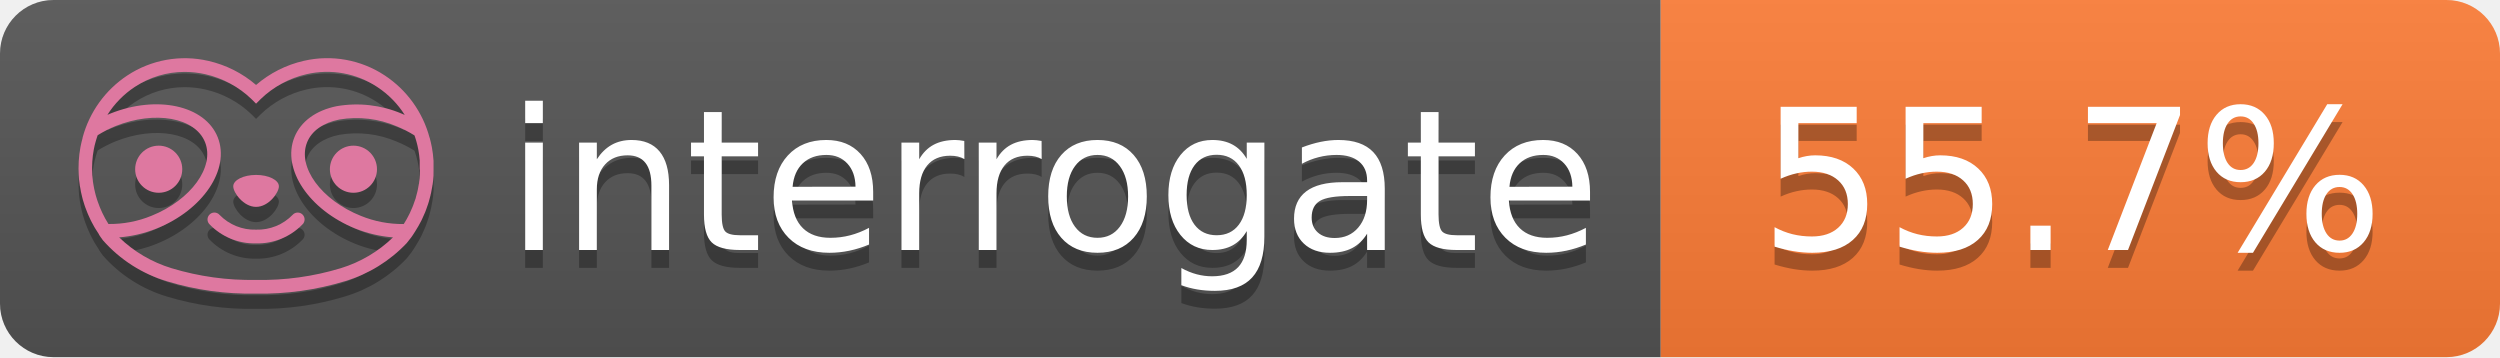
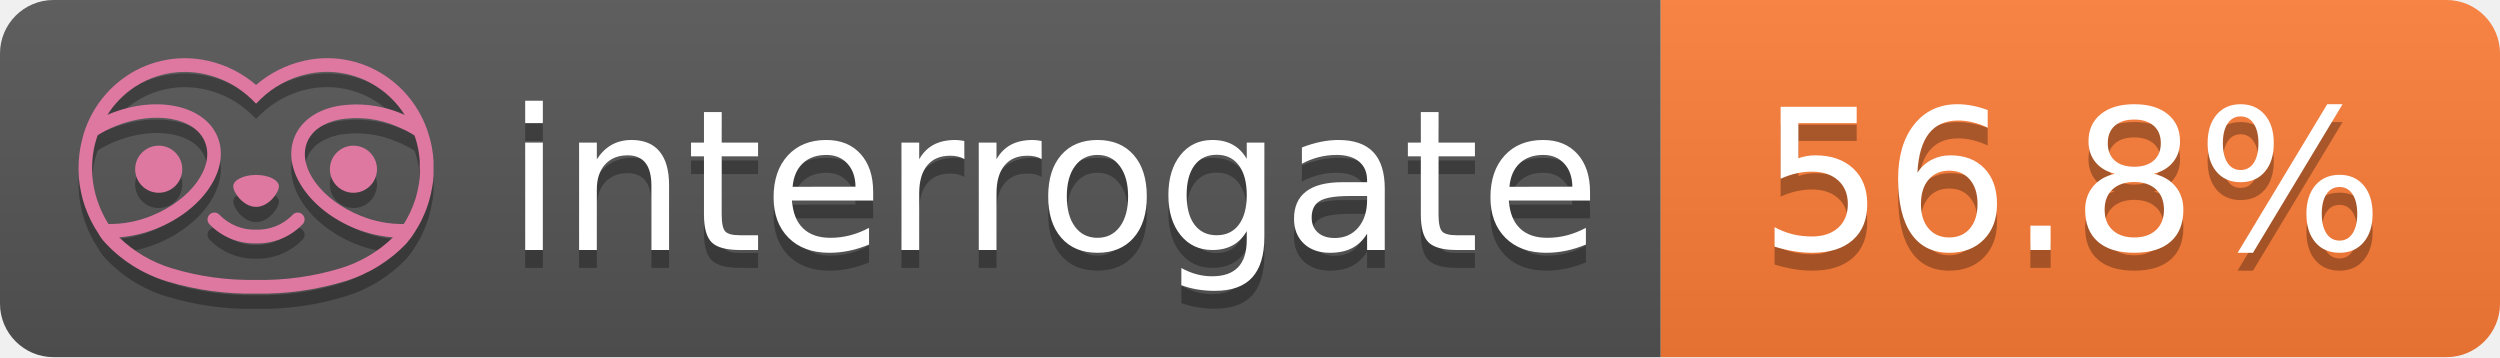
- <svg xmlns="http://www.w3.org/2000/svg" width="140" height="20" role="img" aria-label="interrogate: 55.7%">
+ <svg xmlns="http://www.w3.org/2000/svg" width="140" height="20" role="img" aria-label="interrogate: 56.8%">
  <linearGradient id="s" x2="0" y2="100%">
    <stop offset="0" stop-color="#bbb" stop-opacity=".1" />
    <stop offset="1" stop-opacity=".1" />
  </linearGradient>
  <clipPath id="r">
    <rect width="140" height="20" rx="3" fill="#fff" />
  </clipPath>
  <g clip-path="url(#r)">
    <rect width="93" height="20" fill="#555" />
    <rect x="93" width="47" height="20" fill="#fe7d37" />
    <rect width="140" height="20" fill="url(#s)" />
  </g>
  <g fill="#fff" text-anchor="middle" font-family="Verdana,Geneva,DejaVu Sans,sans-serif" text-rendering="geometricPrecision" font-size="110">
    <text aria-hidden="true" x="590" y="150" fill="#010101" fill-opacity=".3" transform="scale(.1)" textLength="610">interrogate</text>
    <text x="590" y="140" transform="scale(.1)" fill="#fff" textLength="610">interrogate</text>
-     <text aria-hidden="true" x="1160" y="150" fill="#010101" fill-opacity=".3" transform="scale(.1)" textLength="370">55.7%</text>
-     <text x="1160" y="140" transform="scale(.1)" fill="#fff" textLength="370" data-interrogate="result">55.7%</text>
+     <text aria-hidden="true" x="1160" y="150" fill="#010101" fill-opacity=".3" transform="scale(.1)" textLength="370">56.8%</text>
+     <text x="1160" y="140" transform="scale(.1)" fill="#fff" textLength="370" data-interrogate="result">56.8%</text>
  </g>
  <g id="logo-shadow" transform="matrix(0.854876,0,0,0.854876,-6.73514,1.732)">
    <g transform="matrix(0.299012,0,0,0.299012,9.70229,-6.68582)">
      <path d="M50,64.25C52.76,64.25 55,61.13 55,59.75C55,58.37 52.76,57.25 50,57.25C47.24,57.25 45,58.37 45,59.75C45,61.13 47.24,64.25 50,64.25Z" style="fill:rgb(1,1,1);fill-opacity:0.3;fill-rule:nonzero;" />
    </g>
    <g transform="matrix(0.299012,0,0,0.299012,9.70229,-6.68582)">
      <path d="M88,49.05C86.506,43.475 83.018,38.638 78.2,35.46C72.969,32.002 66.539,30.844 60.43,32.26C56.576,33.145 52.995,34.958 50,37.54C46.998,34.958 43.411,33.149 39.55,32.27C33.441,30.853 27.011,32.011 21.78,35.47C16.97,38.652 13.489,43.489 12,49.06L12,49.13C11.82,49.79 11.66,50.46 11.53,51.13C11.146,53.207 11.021,55.323 11.16,57.43C11.16,58.03 11.26,58.63 11.34,59.23C11.34,59.51 11.43,59.79 11.48,60.07C11.53,60.35 11.58,60.68 11.64,60.98C11.7,61.28 11.8,61.69 11.89,62.05C11.98,62.41 11.99,62.47 12.05,62.68C12.16,63.07 12.28,63.46 12.41,63.84L12.58,64.34C12.72,64.74 12.88,65.14 13.04,65.53L13.23,65.98C13.403,66.373 13.583,66.767 13.77,67.16L13.99,67.59C14.19,67.97 14.39,68.35 14.61,68.73L14.87,69.15C15.1,69.52 15.33,69.89 15.58,70.26L15.58,70.32L15.99,70.93C16.14,71.14 16.29,71.36 16.45,71.57C20.206,75.83 25.086,78.95 30.53,80.57C36.839,82.48 43.41,83.385 50,83.25C56.599,83.374 63.177,82.456 69.49,80.53C74.644,78.978 79.303,76.102 83,72.19C83.34,71.78 83.65,71.35 84,70.92L84.18,70.66L84.33,70.44L84.41,70.32C84.55,70.12 84.67,69.9 84.81,69.7C85.07,69.3 85.32,68.89 85.55,68.48C85.78,68.07 86.02,67.65 86.23,67.22C86.31,67.05 86.39,66.88 86.47,66.7C86.67,66.28 86.85,65.87 87.03,65.44L87.23,64.92C87.397,64.487 87.55,64.05 87.69,63.61L87.85,63.09C87.98,62.64 88.1,62.19 88.21,61.74C88.21,61.57 88.3,61.39 88.33,61.22C88.43,60.75 88.52,60.22 88.6,59.79C88.6,59.64 88.66,59.49 88.68,59.33C88.77,58.71 88.84,58.08 88.88,57.45L88.88,54.17C88.817,53.164 88.693,52.162 88.51,51.17C88.38,50.5 88.23,49.84 88.05,49.17L88,49.05ZM85.89,56.44L85.89,57.23C85.89,57.78 85.79,58.32 85.72,58.86C85.72,59.01 85.72,59.15 85.65,59.3C85.59,59.7 85.51,60.11 85.43,60.51L85.32,60.99C85.23,61.38 85.12,61.77 85.01,62.16C85.01,62.31 84.93,62.46 84.88,62.6C84.74,63.04 84.59,63.47 84.42,63.9L84.27,64.28C84.1,64.71 83.91,65.14 83.71,65.56C83.51,65.98 83.43,66.12 83.28,66.4L83.01,66.91C82.83,67.223 82.643,67.537 82.45,67.85L82.35,68.01C79.121,68.047 75.918,67.434 72.93,66.21C64.27,62.74 59,55.52 61.18,50.11C62.18,47.6 64.7,45.82 68.26,45.11C72.489,44.395 76.835,44.908 80.78,46.59C82.141,47.144 83.453,47.813 84.7,48.59C84.76,48.76 84.82,48.93 84.88,49.1C84.94,49.27 85.05,49.63 85.12,49.9C85.28,50.5 85.44,51.1 85.55,51.73C85.691,52.507 85.792,53.292 85.85,54.08L85.85,55.89C85.85,56.12 85.91,56.25 85.91,56.45L85.89,56.44ZM17.66,68C16.668,66.435 15.869,64.756 15.28,63L15.17,62.68C15.06,62.35 14.96,62.01 14.87,61.68C14.823,61.493 14.777,61.31 14.73,61.13C14.66,60.84 14.59,60.55 14.53,60.27C14.47,59.99 14.43,59.72 14.38,59.44C14.33,59.16 14.3,59 14.27,58.78C14.2,58.27 14.15,57.78 14.11,57.23L14.11,57.03C14.008,55.236 14.122,53.437 14.45,51.67C14.56,51.06 14.71,50.46 14.88,49.87C14.96,49.59 15.04,49.32 15.13,49.05C15.22,48.78 15.24,48.72 15.3,48.55C16.548,47.774 17.859,47.105 19.22,46.55C27.86,43.09 36.65,44.67 38.82,50.08C40.99,55.49 35.73,62.74 27.09,66.2C24.101,67.431 20.893,68.043 17.66,68ZM68.57,77.68C62.554,79.508 56.287,80.376 50,80.25C43.737,80.37 37.495,79.506 31.5,77.69C27.185,76.38 23.243,74.062 20,70.93C22.815,70.706 25.58,70.055 28.2,69C38.37,64.92 44.39,56 41.6,49C38.81,42 28.27,39.72 18.1,43.8L17.43,44.09C18.973,41.648 21.019,39.561 23.43,37.97C26.671,35.824 30.473,34.68 34.36,34.68C35.884,34.681 37.404,34.852 38.89,35.19C42.694,36.049 46.191,37.935 49,40.64L50,41.64L51,40.64C53.797,37.937 57.279,36.049 61.07,35.18C66.402,33.947 72.014,34.968 76.57,38C78.98,39.588 81.026,41.671 82.57,44.11L81.9,43.82C77.409,41.921 72.464,41.355 67.66,42.19C63.08,43.12 59.79,45.54 58.39,49.02C55.6,55.97 61.62,64.94 71.79,69.02C74.414,70.07 77.182,70.714 80,70.93C76.776,74.05 72.859,76.363 68.57,77.68Z" style="fill:rgb(1,1,1);fill-opacity:0.3;fill-rule:nonzero;" />
    </g>
    <g transform="matrix(0.299012,0,0,0.299012,9.70229,-6.68582)">
      <circle cx="71.33" cy="56" r="5.16" style="fill:rgb(1,1,1);fill-opacity:0.3;" />
    </g>
    <g transform="matrix(0.299012,0,0,0.299012,9.70229,-6.68582)">
      <circle cx="28.67" cy="56" r="5.16" style="fill:rgb(1,1,1);fill-opacity:0.3;" />
    </g>
    <g transform="matrix(0.299012,0,0,0.299012,9.70229,-6.68582)">
      <path d="M58,66C55.912,68.161 53.003,69.339 50,69.24C46.997,69.339 44.088,68.161 42,66C41.714,65.677 41.302,65.491 40.87,65.491C40.042,65.491 39.361,66.172 39.361,67C39.361,67.368 39.496,67.724 39.74,68C42.403,70.804 46.134,72.35 50,72.25C53.862,72.347 57.59,70.802 60.25,68C60.495,67.725 60.63,67.369 60.63,67C60.63,66.174 59.951,65.495 59.125,65.495C58.695,65.495 58.285,65.679 58,66Z" style="fill:rgb(1,1,1);fill-opacity:0.3;fill-rule:nonzero;" />
    </g>
  </g>
  <g id="logo-pink" transform="matrix(0.854876,0,0,0.854876,-6.73514,0.877124)">
    <g transform="matrix(0.299012,0,0,0.299012,9.70229,-6.68582)">
      <path d="M50,64.25C52.76,64.25 55,61.13 55,59.75C55,58.37 52.76,57.25 50,57.25C47.24,57.25 45,58.37 45,59.75C45,61.13 47.24,64.25 50,64.25Z" style="fill:rgb(222,120,160);fill-rule:nonzero;" />
    </g>
    <g transform="matrix(0.299012,0,0,0.299012,9.70229,-6.68582)">
      <path d="M88,49.05C86.506,43.475 83.018,38.638 78.2,35.46C72.969,32.002 66.539,30.844 60.43,32.26C56.576,33.145 52.995,34.958 50,37.54C46.998,34.958 43.411,33.149 39.55,32.27C33.441,30.853 27.011,32.011 21.78,35.47C16.97,38.652 13.489,43.489 12,49.06L12,49.13C11.82,49.79 11.66,50.46 11.53,51.13C11.146,53.207 11.021,55.323 11.16,57.43C11.16,58.03 11.26,58.63 11.34,59.23C11.34,59.51 11.43,59.79 11.48,60.07C11.53,60.35 11.58,60.68 11.64,60.98C11.7,61.28 11.8,61.69 11.89,62.05C11.98,62.41 11.99,62.47 12.05,62.68C12.16,63.07 12.28,63.46 12.41,63.84L12.58,64.34C12.72,64.74 12.88,65.14 13.04,65.53L13.23,65.98C13.403,66.373 13.583,66.767 13.77,67.16L13.99,67.59C14.19,67.97 14.39,68.35 14.61,68.73L14.87,69.15C15.1,69.52 15.33,69.89 15.58,70.26L15.58,70.32L15.99,70.93C16.14,71.14 16.29,71.36 16.45,71.57C20.206,75.83 25.086,78.95 30.53,80.57C36.839,82.48 43.41,83.385 50,83.25C56.599,83.374 63.177,82.456 69.49,80.53C74.644,78.978 79.303,76.102 83,72.19C83.34,71.78 83.65,71.35 84,70.92L84.18,70.66L84.33,70.44L84.41,70.32C84.55,70.12 84.67,69.9 84.81,69.7C85.07,69.3 85.32,68.89 85.55,68.48C85.78,68.07 86.02,67.65 86.23,67.22C86.31,67.05 86.39,66.88 86.47,66.7C86.67,66.28 86.85,65.87 87.03,65.44L87.23,64.92C87.397,64.487 87.55,64.05 87.69,63.61L87.85,63.09C87.98,62.64 88.1,62.19 88.21,61.74C88.21,61.57 88.3,61.39 88.33,61.22C88.43,60.75 88.52,60.22 88.6,59.79C88.6,59.64 88.66,59.49 88.68,59.33C88.77,58.71 88.84,58.08 88.88,57.45L88.88,54.17C88.817,53.164 88.693,52.162 88.51,51.17C88.38,50.5 88.23,49.84 88.05,49.17L88,49.05ZM85.89,56.44L85.89,57.23C85.89,57.78 85.79,58.32 85.72,58.86C85.72,59.01 85.72,59.15 85.65,59.3C85.59,59.7 85.51,60.11 85.43,60.51L85.32,60.99C85.23,61.38 85.12,61.77 85.01,62.16C85.01,62.31 84.93,62.46 84.88,62.6C84.74,63.04 84.59,63.47 84.42,63.9L84.27,64.28C84.1,64.71 83.91,65.14 83.71,65.56C83.51,65.98 83.43,66.12 83.28,66.4L83.01,66.91C82.83,67.223 82.643,67.537 82.45,67.85L82.35,68.01C79.121,68.047 75.918,67.434 72.93,66.21C64.27,62.74 59,55.52 61.18,50.11C62.18,47.6 64.7,45.82 68.26,45.11C72.489,44.395 76.835,44.908 80.78,46.59C82.141,47.144 83.453,47.813 84.7,48.59C84.76,48.76 84.82,48.93 84.88,49.1C84.94,49.27 85.05,49.63 85.12,49.9C85.28,50.5 85.44,51.1 85.55,51.73C85.691,52.507 85.792,53.292 85.85,54.08L85.85,55.89C85.85,56.12 85.91,56.25 85.91,56.45L85.89,56.44ZM17.66,68C16.668,66.435 15.869,64.756 15.28,63L15.17,62.68C15.06,62.35 14.96,62.01 14.87,61.68C14.823,61.493 14.777,61.31 14.73,61.13C14.66,60.84 14.59,60.55 14.53,60.27C14.47,59.99 14.43,59.72 14.38,59.44C14.33,59.16 14.3,59 14.27,58.78C14.2,58.27 14.15,57.78 14.11,57.23L14.11,57.03C14.008,55.236 14.122,53.437 14.45,51.67C14.56,51.06 14.71,50.46 14.88,49.87C14.96,49.59 15.04,49.32 15.13,49.05C15.22,48.78 15.24,48.72 15.3,48.55C16.548,47.774 17.859,47.105 19.22,46.55C27.86,43.09 36.65,44.67 38.82,50.08C40.99,55.49 35.73,62.74 27.09,66.2C24.101,67.431 20.893,68.043 17.66,68ZM68.57,77.68C62.554,79.508 56.287,80.376 50,80.25C43.737,80.37 37.495,79.506 31.5,77.69C27.185,76.38 23.243,74.062 20,70.93C22.815,70.706 25.58,70.055 28.2,69C38.37,64.92 44.39,56 41.6,49C38.81,42 28.27,39.72 18.1,43.8L17.43,44.09C18.973,41.648 21.019,39.561 23.43,37.97C26.671,35.824 30.473,34.68 34.36,34.68C35.884,34.681 37.404,34.852 38.89,35.19C42.694,36.049 46.191,37.935 49,40.64L50,41.64L51,40.64C53.797,37.937 57.279,36.049 61.07,35.18C66.402,33.947 72.014,34.968 76.57,38C78.98,39.588 81.026,41.671 82.57,44.11L81.9,43.82C77.409,41.921 72.464,41.355 67.66,42.19C63.08,43.12 59.79,45.54 58.39,49.02C55.6,55.97 61.62,64.94 71.79,69.02C74.414,70.07 77.182,70.714 80,70.93C76.776,74.05 72.859,76.363 68.57,77.68Z" style="fill:rgb(222,120,160);fill-rule:nonzero;" />
    </g>
    <g transform="matrix(0.299012,0,0,0.299012,9.70229,-6.68582)">
      <circle cx="71.33" cy="56" r="5.16" style="fill:rgb(222,120,160);" />
    </g>
    <g transform="matrix(0.299012,0,0,0.299012,9.70229,-6.68582)">
      <circle cx="28.67" cy="56" r="5.16" style="fill:rgb(222,120,160);" />
    </g>
    <g transform="matrix(0.299012,0,0,0.299012,9.70229,-6.68582)">
      <path d="M58,66C55.912,68.161 53.003,69.339 50,69.24C46.997,69.339 44.088,68.161 42,66C41.714,65.677 41.302,65.491 40.87,65.491C40.042,65.491 39.361,66.172 39.361,67C39.361,67.368 39.496,67.724 39.74,68C42.403,70.804 46.134,72.35 50,72.25C53.862,72.347 57.59,70.802 60.25,68C60.495,67.725 60.63,67.369 60.63,67C60.63,66.174 59.951,65.495 59.125,65.495C58.695,65.495 58.285,65.679 58,66Z" style="fill:rgb(222,120,160);fill-rule:nonzero;" />
    </g>
  </g>
</svg>
